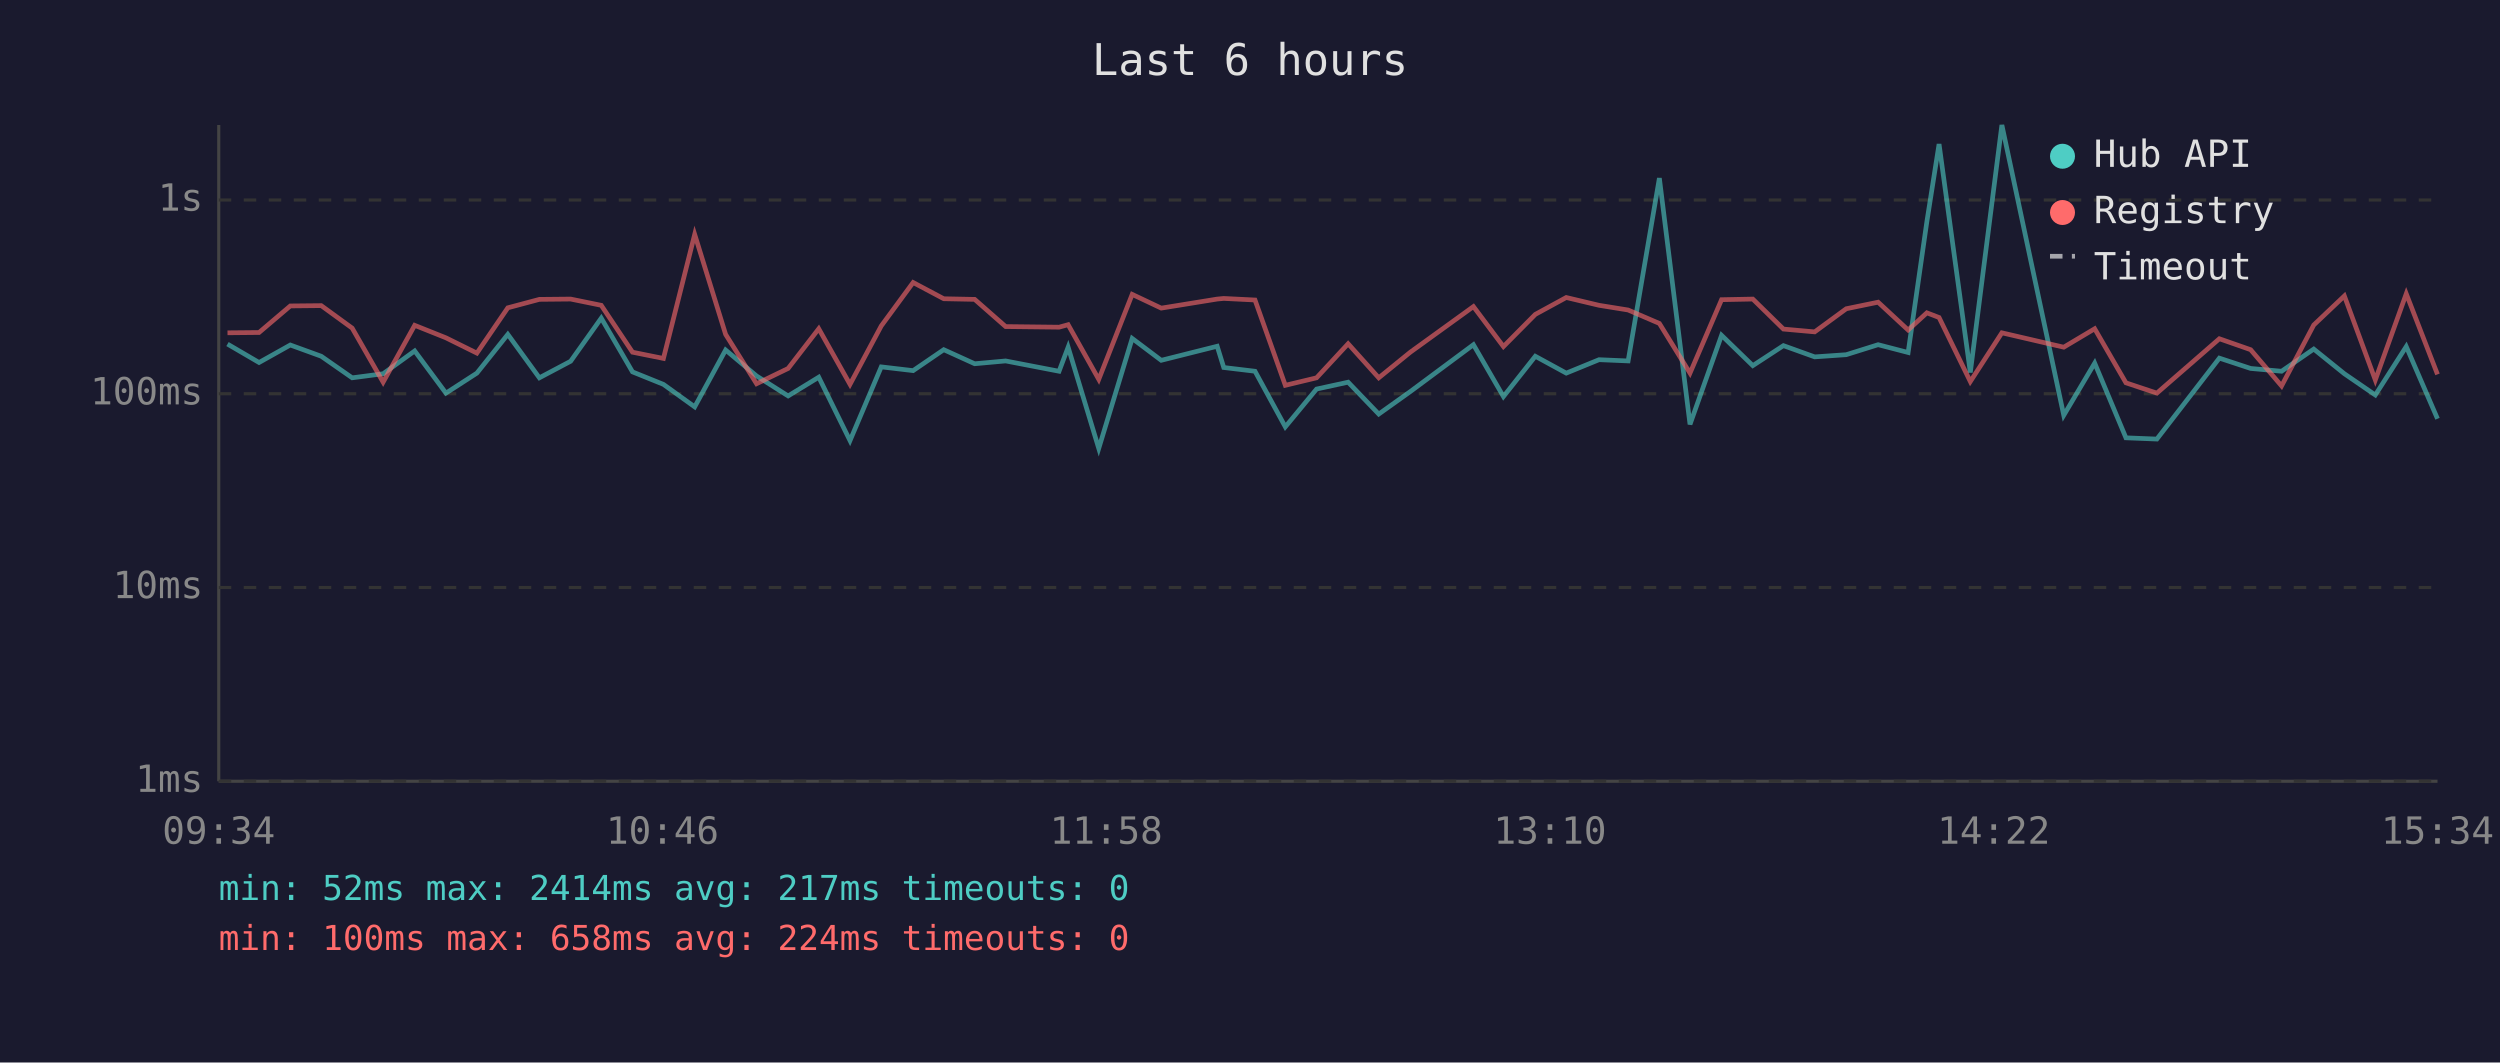
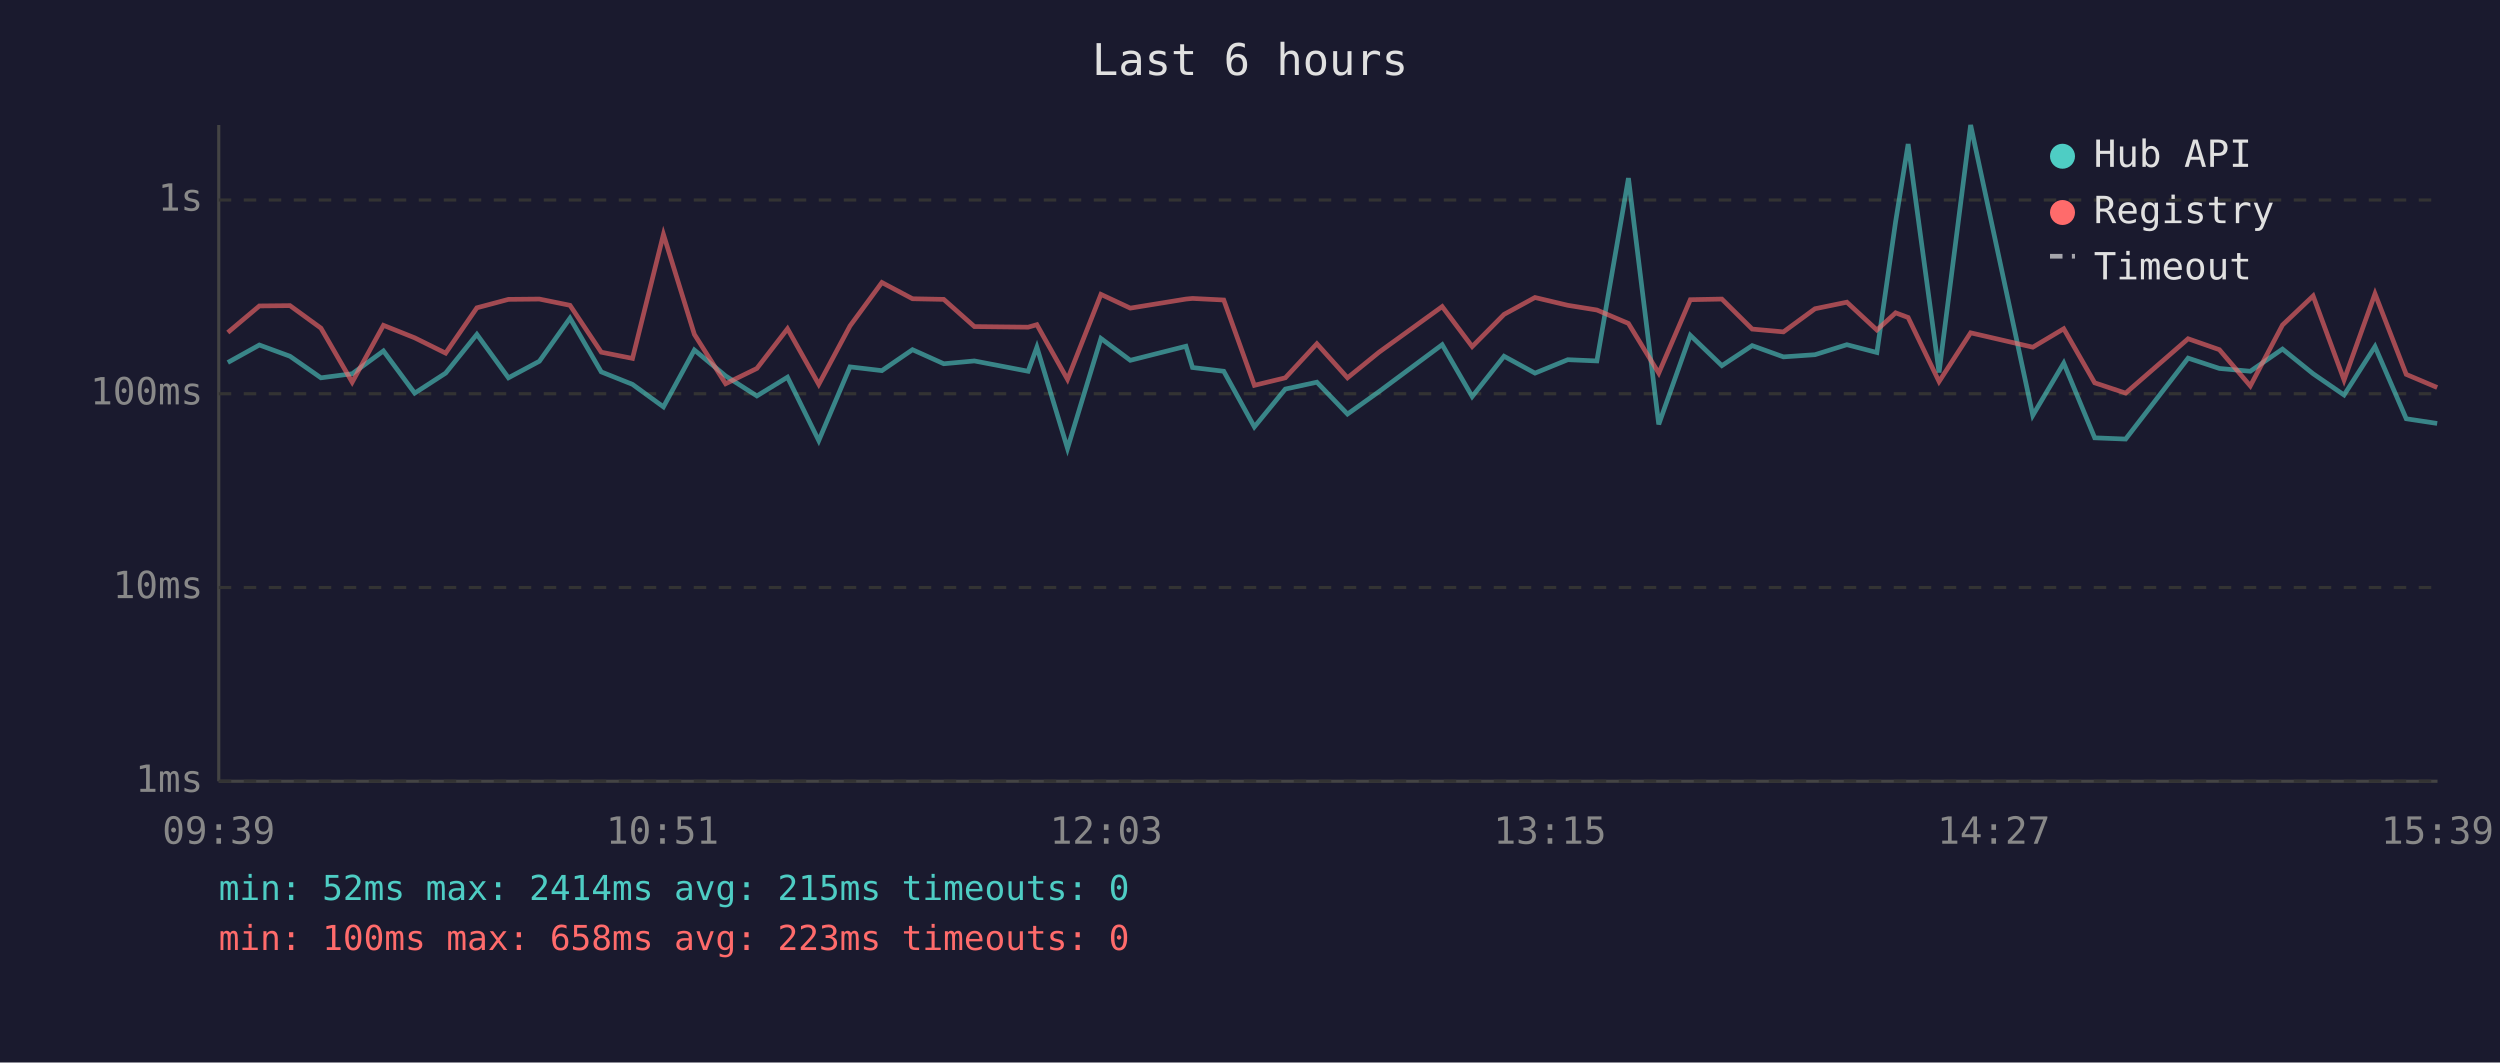
<svg xmlns="http://www.w3.org/2000/svg" viewBox="0 0 800 340" font-family="monospace" font-size="12">
  <rect width="800" height="340" fill="#1a1a2e" />
  <text x="400" y="24" fill="#e0e0e0" font-size="14" text-anchor="middle">Last 6 hours</text>
  <line x1="70" y1="40" x2="70" y2="250" stroke="#444" stroke-width="1" />
  <line x1="70" y1="250" x2="780" y2="250" stroke="#444" stroke-width="1" />
  <line x1="70" y1="250" x2="780" y2="250" stroke="#333" stroke-width="1" stroke-dasharray="4" />
  <text x="65" y="250" fill="#888" text-anchor="end" dominant-baseline="middle">1ms</text>
  <line x1="70" y1="188" x2="780" y2="188" stroke="#333" stroke-width="1" stroke-dasharray="4" />
  <text x="65" y="188" fill="#888" text-anchor="end" dominant-baseline="middle">10ms</text>
  <line x1="70" y1="126" x2="780" y2="126" stroke="#333" stroke-width="1" stroke-dasharray="4" />
  <text x="65" y="126" fill="#888" text-anchor="end" dominant-baseline="middle">100ms</text>
  <line x1="70" y1="64" x2="780" y2="64" stroke="#333" stroke-width="1" stroke-dasharray="4" />
  <text x="65" y="64" fill="#888" text-anchor="end" dominant-baseline="middle">1s</text>
-   <text x="70" y="270" fill="#888" text-anchor="middle">09:34</text>
-   <text x="212" y="270" fill="#888" text-anchor="middle">10:46</text>
-   <text x="354" y="270" fill="#888" text-anchor="middle">11:58</text>
-   <text x="496" y="270" fill="#888" text-anchor="middle">13:10</text>
-   <text x="638" y="270" fill="#888" text-anchor="middle">14:22</text>
-   <text x="780" y="270" fill="#888" text-anchor="middle">15:34</text>
-   <polyline points="72.8,110.1 82.9,116.0 92.9,110.4 102.8,114.0 112.7,120.9 122.6,119.6 132.7,112.3 142.7,125.8 152.6,119.4 162.5,107.0 172.6,120.9 182.6,115.6 192.4,101.8 202.4,119.0 212.3,123.0 222.3,130.2 232.2,112.0 242.1,120.3 252.2,126.7 262.0,120.7 272.0,141.0 282.0,117.4 292.2,118.6 302.0,111.9 311.9,116.4 321.8,115.5 338.9,118.8 341.8,111.1 351.6,143.5 362.3,108.3 371.6,115.3 389.5,110.8 391.6,117.6 401.6,118.8 411.3,136.6 421.3,124.5 431.4,122.3 441.2,132.5 451.3,125.3 471.5,110.3 481.1,126.9 491.3,114.0 501.2,119.4 511.7,115.1 521.0,115.5 531.0,57.0 540.8,135.8 550.9,107.3 560.9,117.0 570.7,110.6 580.7,114.2 590.8,113.5 601.0,110.3 610.6,112.8 616.6,70.9 620.5,46.1 630.5,119.2 640.6,40.0 660.4,132.9 670.3,116.2 680.3,140.1 690.2,140.5 710.2,114.6 720.2,117.9 730.1,118.8 740.4,111.7 750.2,119.6 760.1,126.4 770.0,110.9 780.0,134.0" fill="none" stroke="#4ecdc4" stroke-width="1.5" opacity="0.6" />
-   <polyline points="72.8,106.5 82.9,106.4 92.9,97.9 102.8,97.8 112.7,105.0 122.6,122.3 132.7,104.1 142.7,108.1 152.6,113.0 162.5,98.5 172.6,95.8 182.6,95.7 192.4,97.7 202.4,112.7 212.3,114.7 222.3,75.0 232.2,107.0 242.1,122.8 252.2,117.9 262.0,105.2 272.0,123.0 282.0,104.3 292.2,90.4 302.0,95.6 311.9,95.8 321.8,104.5 338.9,104.7 341.8,103.9 351.6,121.4 362.3,94.2 371.6,98.6 389.5,95.7 391.6,95.5 401.6,96.0 411.3,123.3 421.3,120.9 431.4,110.0 441.2,120.9 451.3,112.7 471.5,98.1 481.1,110.9 491.3,100.6 501.2,95.2 511.7,97.7 521.0,99.2 531.0,103.5 540.8,119.4 550.9,95.9 560.9,95.7 570.7,105.3 580.7,106.2 590.8,98.8 601.0,96.7 610.6,105.6 616.6,100.1 620.5,101.6 630.5,122.1 640.6,106.5 660.4,111.1 670.3,105.2 680.3,122.5 690.2,125.8 710.2,108.4 720.2,111.9 730.1,123.5 740.4,104.0 750.2,94.7 760.1,121.6 770.0,94.0 780.0,119.8" fill="none" stroke="#ff6b6b" stroke-width="1.5" opacity="0.6" />
+   <text x="70" y="270" fill="#888" text-anchor="middle">09:39</text>
+   <text x="212" y="270" fill="#888" text-anchor="middle">10:51</text>
+   <text x="354" y="270" fill="#888" text-anchor="middle">12:03</text>
+   <text x="496" y="270" fill="#888" text-anchor="middle">13:15</text>
+   <text x="638" y="270" fill="#888" text-anchor="middle">14:27</text>
+   <text x="780" y="270" fill="#888" text-anchor="middle">15:39</text>
+   <polyline points="72.9,116.0 83.0,110.4 92.8,114.0 102.7,120.9 112.7,119.6 122.7,112.3 132.7,125.8 142.6,119.4 152.6,107.0 162.7,120.9 172.6,115.6 182.4,101.8 192.4,119.0 202.4,123.0 212.3,130.2 222.2,112.0 232.2,120.3 242.2,126.7 252.0,120.7 262.0,141.0 272.0,117.4 282.2,118.6 292.0,111.9 302.0,116.4 311.8,115.5 329.0,118.8 331.8,111.1 341.6,143.5 352.3,108.3 361.7,115.3 379.5,110.8 381.6,117.6 391.6,118.8 401.4,136.6 411.3,124.5 421.4,122.3 431.2,132.5 441.3,125.3 461.5,110.3 471.1,126.9 481.3,114.0 491.2,119.4 501.7,115.1 511.0,115.5 521.1,57.0 530.8,135.8 540.9,107.3 551.0,117.0 560.7,110.6 570.7,114.2 580.8,113.5 591.0,110.3 600.6,112.8 606.6,70.9 610.6,46.1 620.5,119.2 630.6,40.0 650.5,132.9 660.4,116.2 670.3,140.1 680.2,140.5 700.2,114.6 710.2,117.9 720.1,118.8 730.4,111.7 740.2,119.6 750.1,126.4 760.0,110.9 770.0,134.0 779.9,135.5" fill="none" stroke="#4ecdc4" stroke-width="1.5" opacity="0.6" />
+   <polyline points="72.9,106.4 83.0,97.9 92.8,97.8 102.7,105.0 112.7,122.3 122.7,104.1 132.7,108.1 142.6,113.0 152.6,98.5 162.7,95.8 172.6,95.7 182.4,97.7 192.4,112.7 202.4,114.7 212.3,75.0 222.2,107.0 232.2,122.8 242.2,117.9 252.0,105.2 262.0,123.0 272.0,104.3 282.2,90.4 292.0,95.6 302.0,95.8 311.8,104.5 329.0,104.7 331.8,103.9 341.6,121.4 352.3,94.2 361.7,98.6 379.5,95.7 381.6,95.5 391.6,96.0 401.4,123.3 411.3,120.9 421.4,110.0 431.2,120.9 441.3,112.7 461.5,98.1 471.1,110.9 481.3,100.6 491.2,95.2 501.7,97.7 511.0,99.2 521.1,103.5 530.8,119.4 540.9,95.9 551.0,95.7 560.7,105.3 570.7,106.2 580.8,98.8 591.0,96.7 600.6,105.6 606.6,100.1 610.6,101.6 620.5,122.1 630.6,106.5 650.5,111.1 660.4,105.2 670.3,122.5 680.2,125.8 700.2,108.4 710.2,111.9 720.1,123.5 730.4,104.0 740.2,94.7 750.1,121.6 760.0,94.0 770.0,119.8 779.9,124.0" fill="none" stroke="#ff6b6b" stroke-width="1.5" opacity="0.6" />
  <circle cx="660" cy="50" r="4" fill="#4ecdc4" />
  <text x="670" y="50" fill="#e0e0e0" dominant-baseline="middle">Hub API</text>
  <circle cx="660" cy="68" r="4" fill="#ff6b6b" />
  <text x="670" y="68" fill="#e0e0e0" dominant-baseline="middle">Registry</text>
  <line x1="656" y1="82" x2="664" y2="82" stroke="#e0e0e0" stroke-width="1.5" stroke-dasharray="4,3" opacity="0.7" />
  <text x="670" y="86" fill="#e0e0e0" dominant-baseline="middle">Timeout</text>
-   <text x="70" y="288" fill="#4ecdc4" font-size="11">min: 52ms  max: 2414ms  avg: 217ms  timeouts: 0</text>
-   <text x="70" y="304" fill="#ff6b6b" font-size="11">min: 100ms  max: 658ms  avg: 224ms  timeouts: 0</text>
+   <text x="70" y="288" fill="#4ecdc4" font-size="11">min: 52ms  max: 2414ms  avg: 215ms  timeouts: 0</text>
+   <text x="70" y="304" fill="#ff6b6b" font-size="11">min: 100ms  max: 658ms  avg: 223ms  timeouts: 0</text>
</svg>
